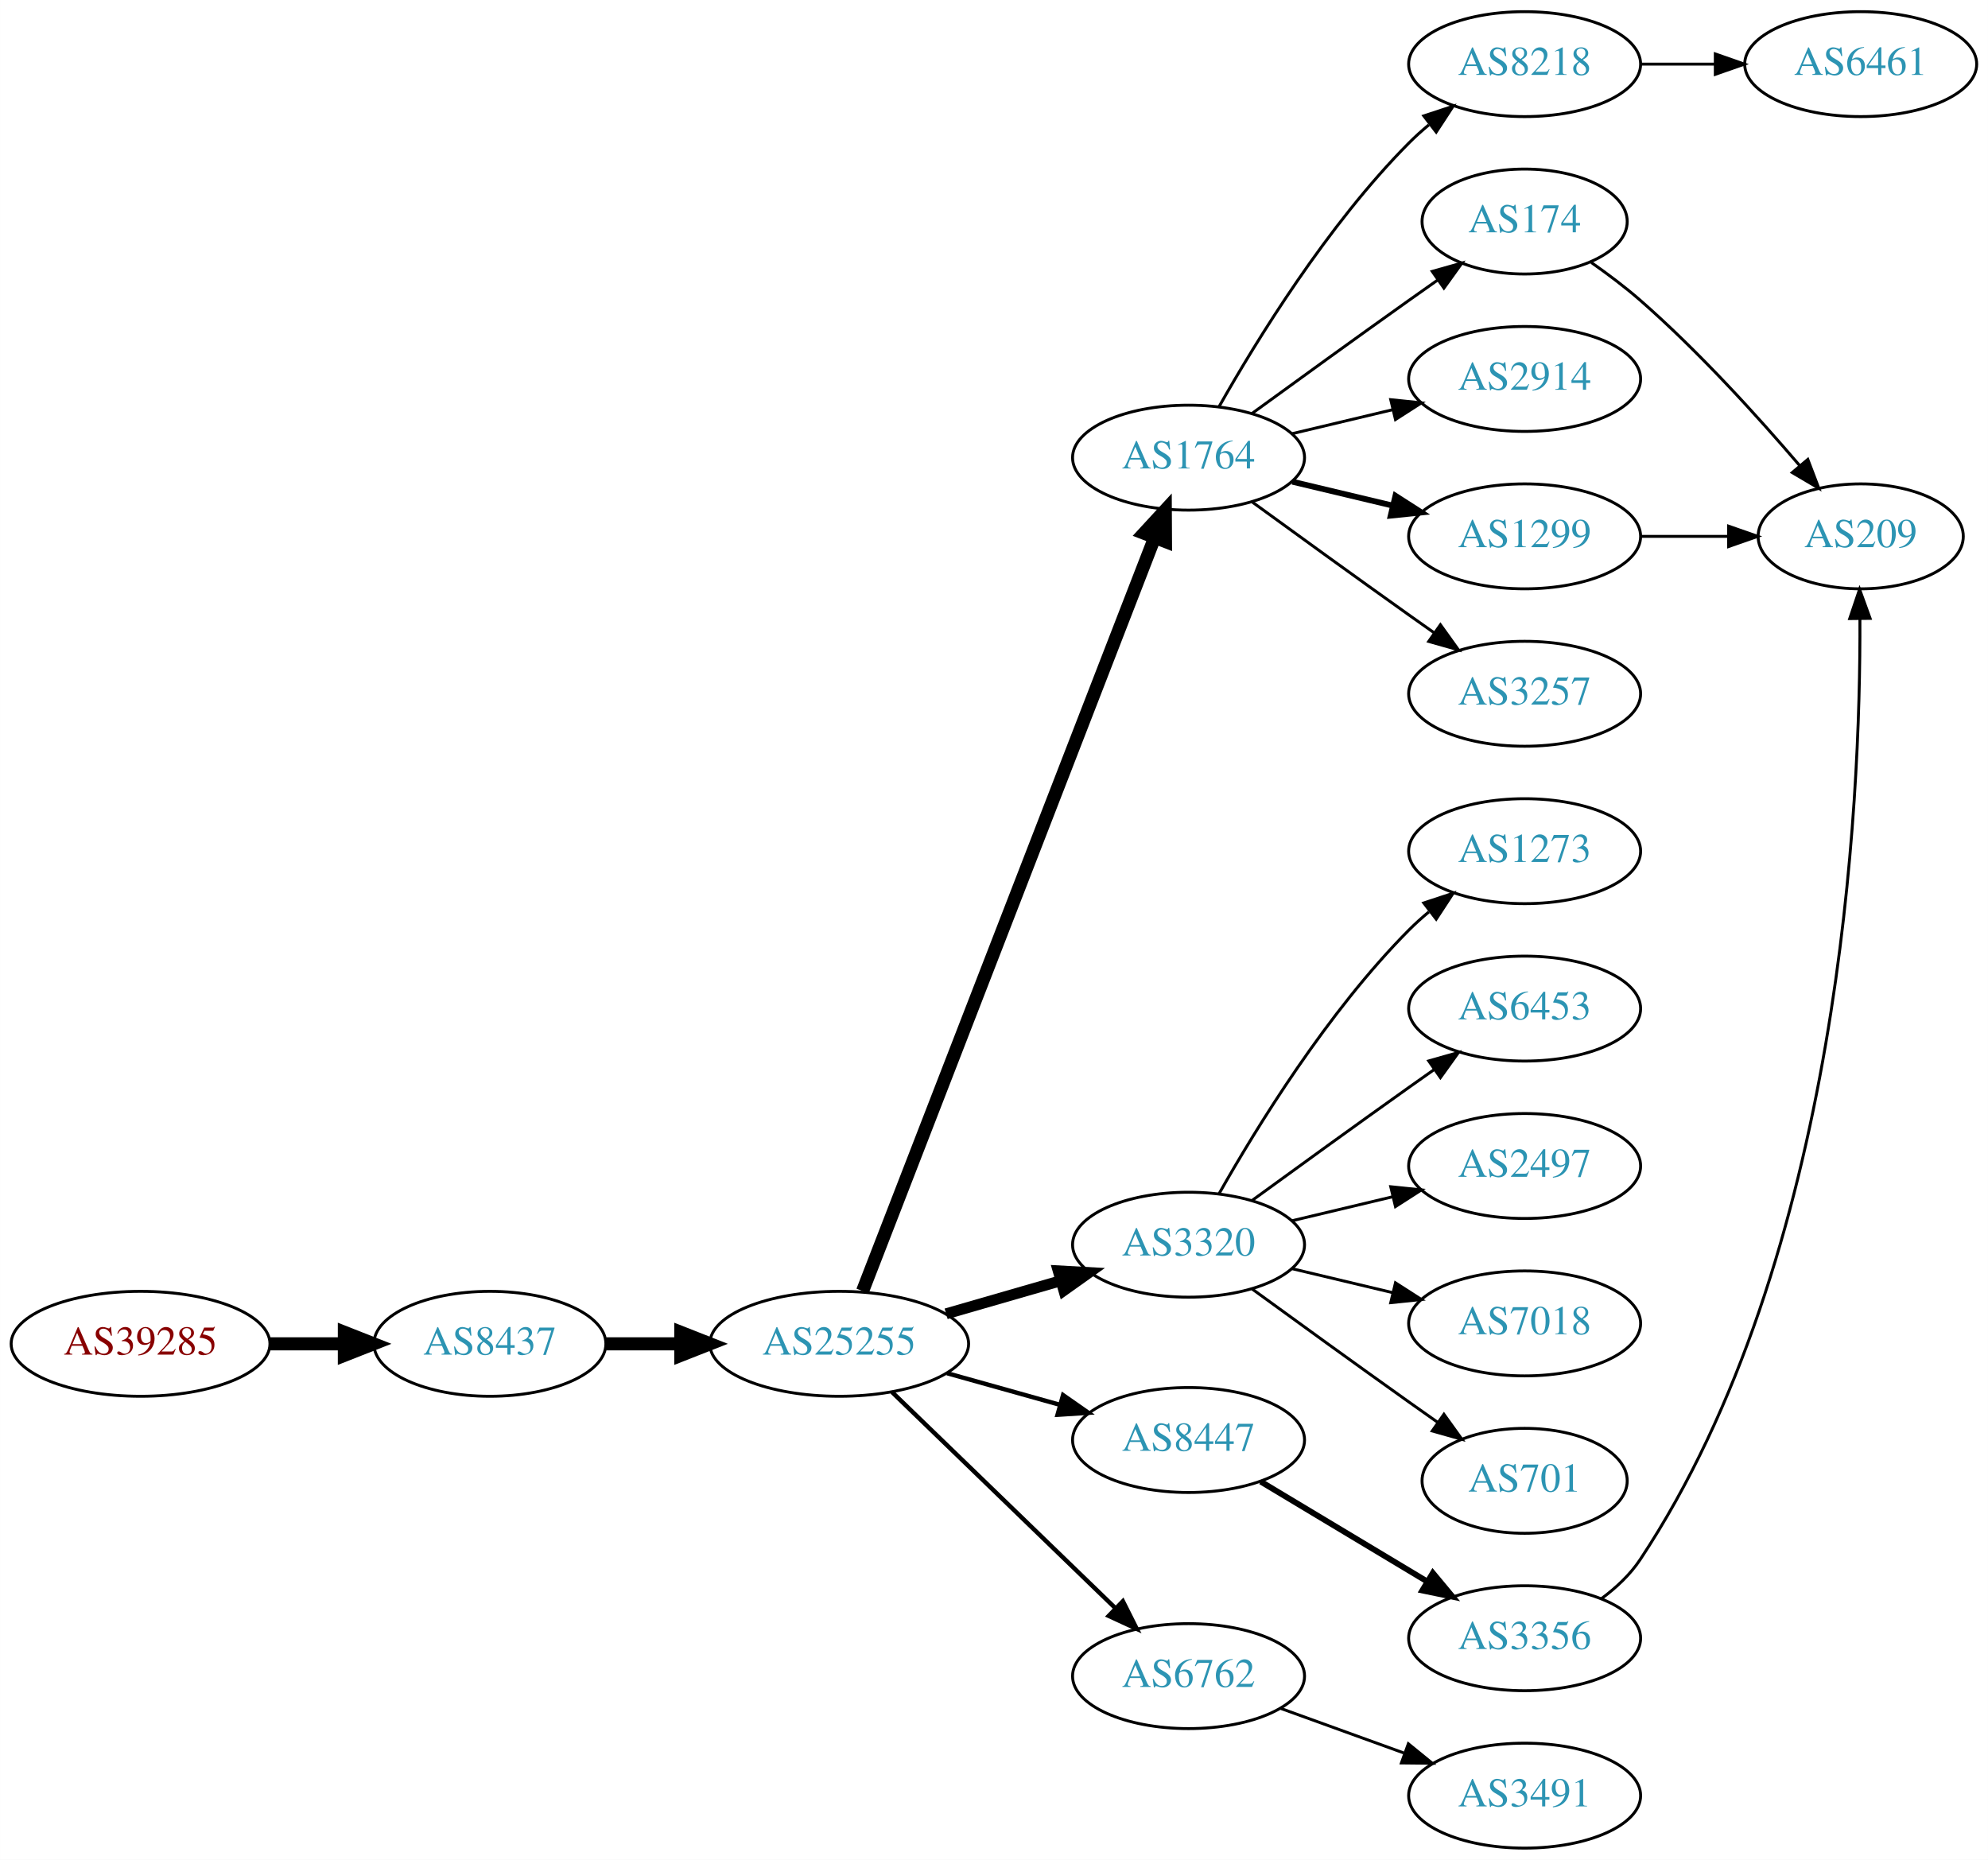
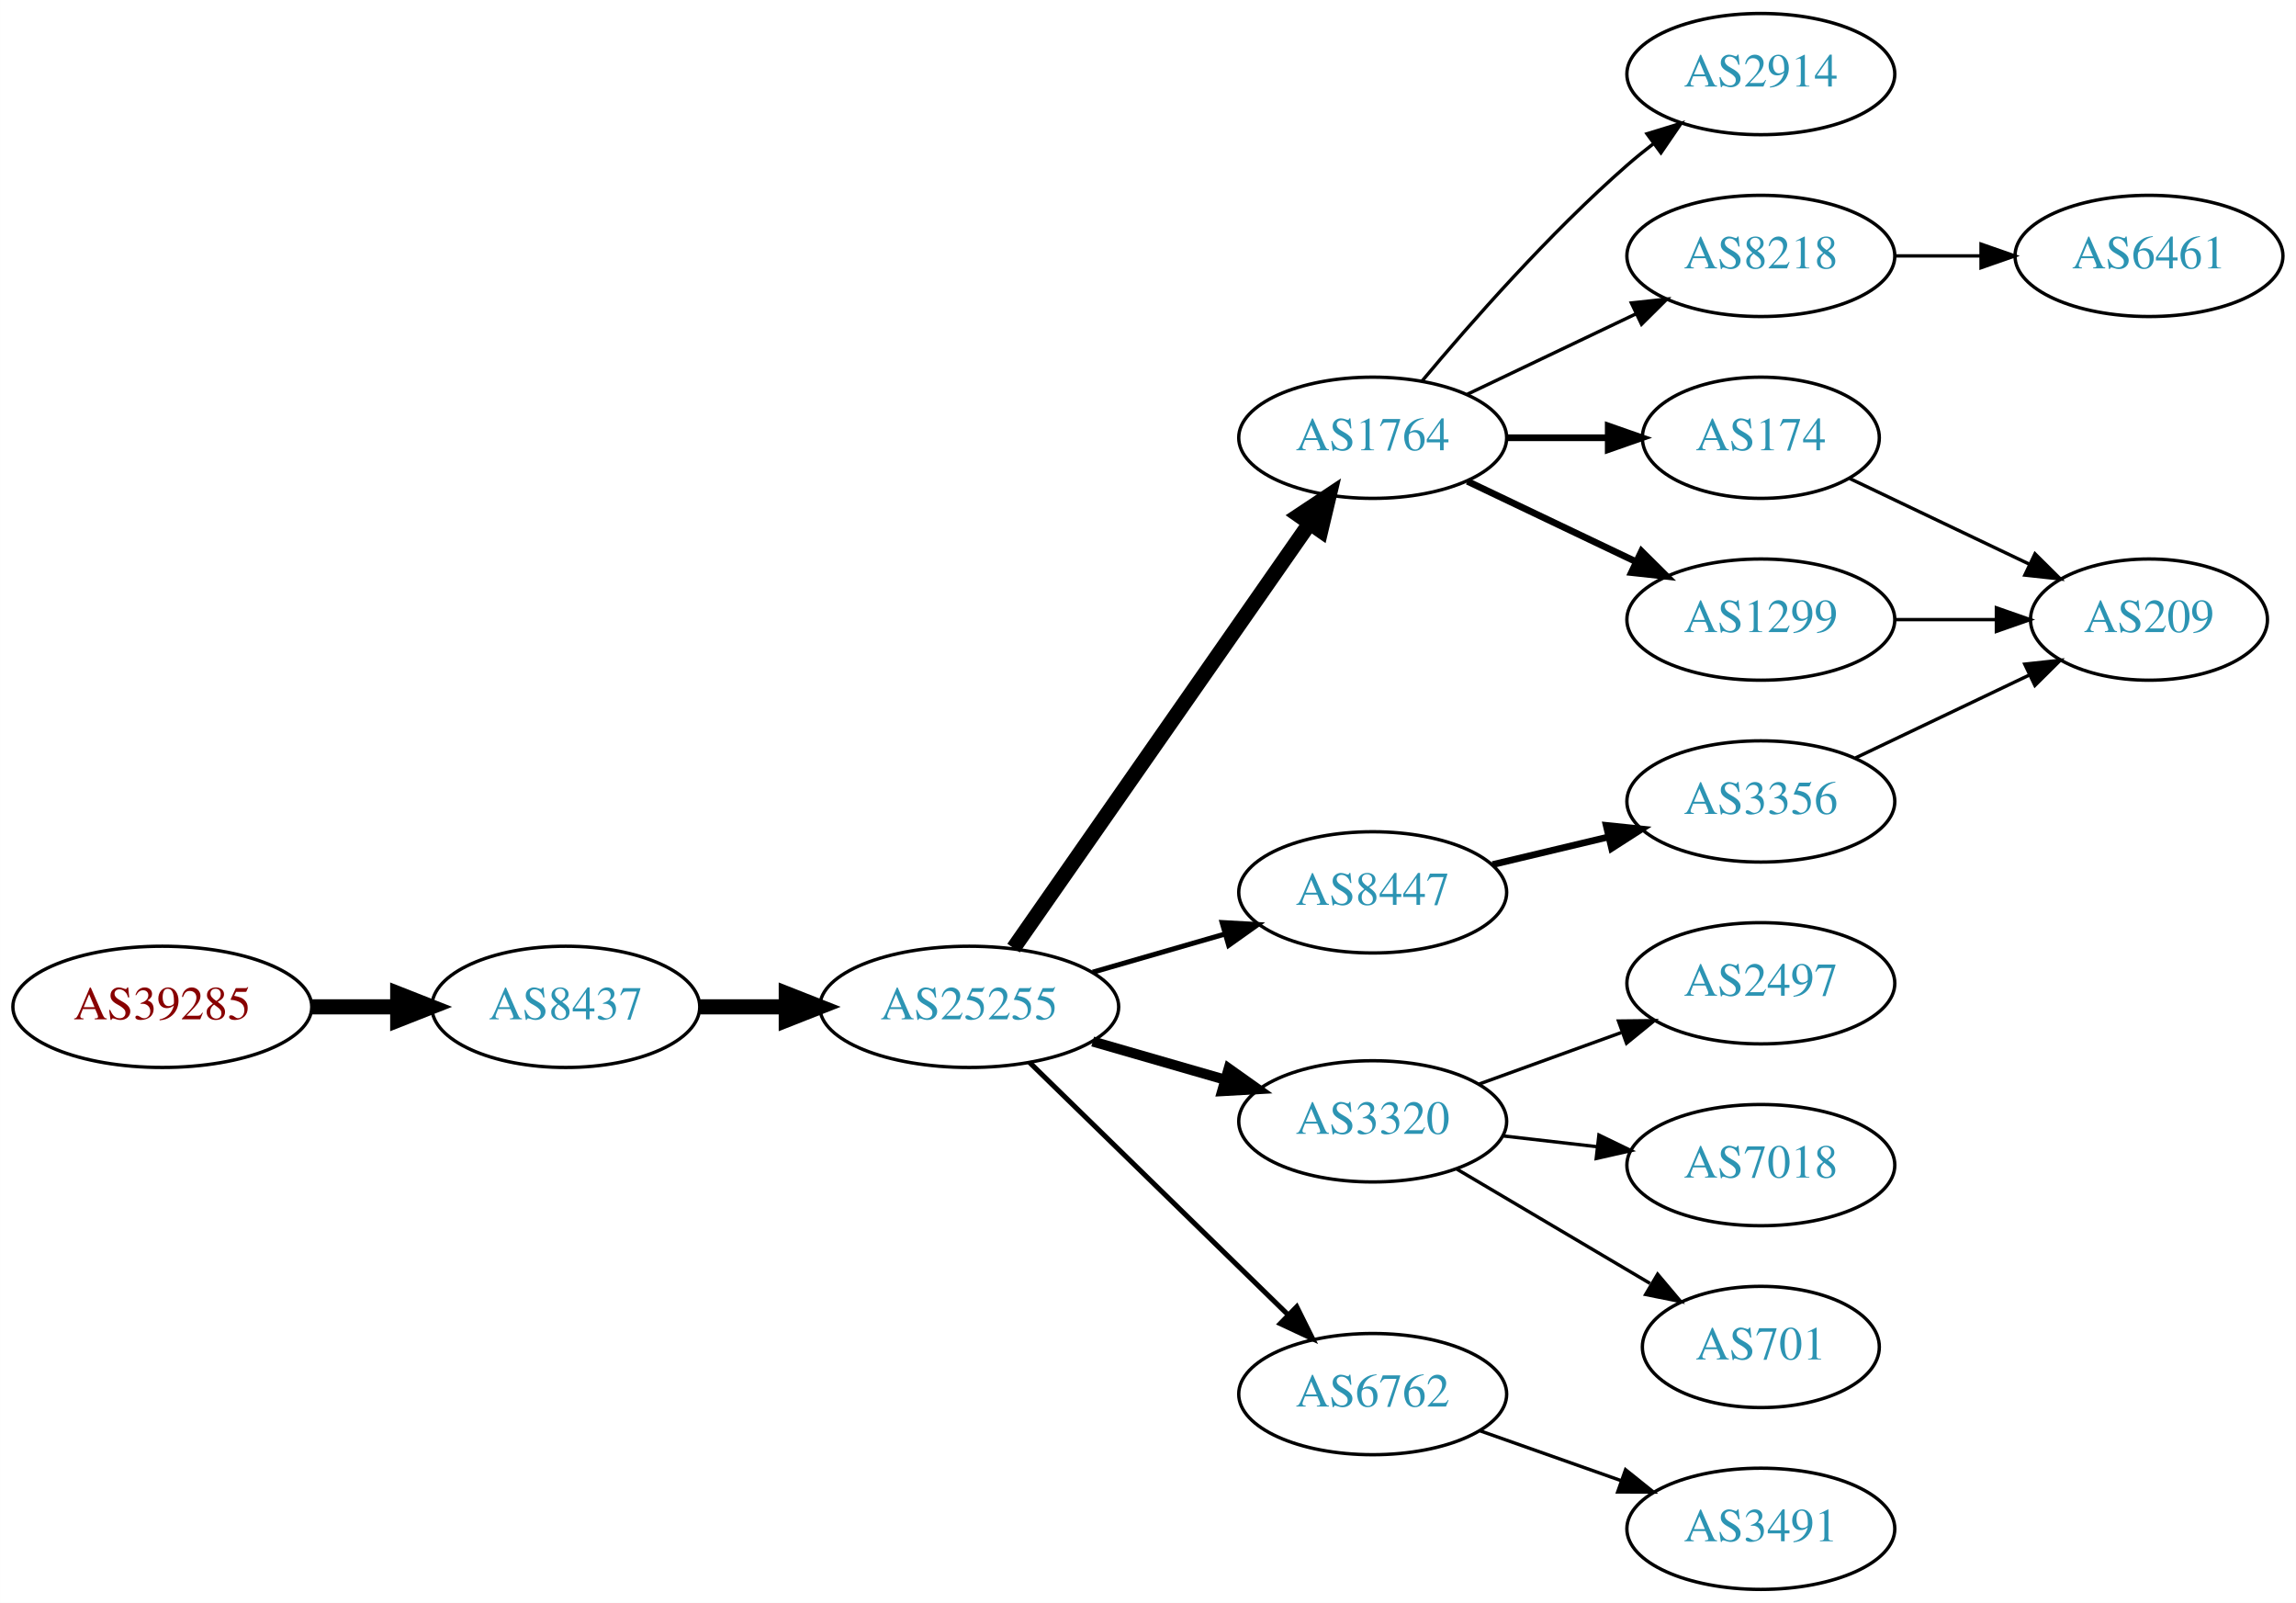
- <svg xmlns="http://www.w3.org/2000/svg" xmlns:xlink="http://www.w3.org/1999/xlink" width="682pt" height="638pt" viewBox="0.00 0.00 681.96 638.00">
-   <g id="graph0" class="graph" transform="scale(1 1) rotate(0) translate(4 634)">
-     <polygon fill="white" stroke="none" points="-4,4 -4,-634 677.956,-634 677.956,4 -4,4" />
+ <svg xmlns="http://www.w3.org/2000/svg" xmlns:xlink="http://www.w3.org/1999/xlink" width="682pt" height="476pt" viewBox="0.00 0.00 681.96 476.00">
+   <g id="graph0" class="graph" transform="scale(1 1) rotate(0) translate(4 472)">
+     <polygon fill="white" stroke="none" points="-4,4 -4,-472 677.956,-472 677.956,4 -4,4" />
    <g id="node1" class="node">
      <g id="a_node1">
        <a xlink:href="/asn/39285" xlink:title="AS39285 ~ Gartner KG [AT]">
          <ellipse fill="#ffffff" stroke="black" cx="44.196" cy="-173" rx="44.393" ry="18" />
          <text text-anchor="middle" x="44.196" y="-169.3" font-family="Times,serif" font-size="14.00" fill="#880000">AS39285</text>
        </a>
      </g>
    </g>
    <g id="node2" class="node">
      <g id="a_node2">
        <a xlink:href="/asn/8437" xlink:title="AS8437 ~ Hutchison Drei Austria GmbH [AT]">
          <ellipse fill="#ffffff" stroke="black" cx="164.039" cy="-173" rx="39.794" ry="18" />
          <text text-anchor="middle" x="164.039" y="-169.3" font-family="Times,serif" font-size="14.00" fill="#2c94b3">AS8437</text>
        </a>
      </g>
    </g>
    <g id="edge1" class="edge">
      <path fill="none" stroke="black" stroke-width="4.5" d="M88.407,-173C96.72,-173 105.482,-173 113.965,-173" />
      <polygon fill="black" stroke="black" stroke-width="4.5" points="114.123,-176.938 124.123,-173 114.123,-169.063 114.123,-176.938" />
    </g>
    <g id="node3" class="node">
      <g id="a_node3">
        <a xlink:href="/asn/25255" xlink:title="AS25255 ~ ==&gt; TELE2 AUSTRIA &lt;== [AT]">
          <ellipse fill="#ffffff" stroke="black" cx="283.881" cy="-173" rx="44.393" ry="18" />
          <text text-anchor="middle" x="283.881" y="-169.3" font-family="Times,serif" font-size="14.00" fill="#2c94b3">AS25255</text>
        </a>
      </g>
    </g>
    <g id="edge2" class="edge">
      <path fill="none" stroke="black" stroke-width="4.5" d="M203.951,-173C212.054,-173 220.729,-173 229.255,-173" />
      <polygon fill="black" stroke="black" stroke-width="4.5" points="229.533,-176.938 239.533,-173 229.533,-169.063 229.533,-176.938" />
    </g>
    <g id="node4" class="node">
      <g id="a_node4">
        <a xlink:href="/asn/1764" xlink:title="AS1764 ~ NEXTLAYER-AS [AT]">
-           <ellipse fill="#ffffff" stroke="black" cx="403.724" cy="-477" rx="39.794" ry="18" />
-           <text text-anchor="middle" x="403.724" y="-473.3" font-family="Times,serif" font-size="14.00" fill="#2c94b3">AS1764</text>
+           <ellipse fill="#ffffff" stroke="black" cx="403.724" cy="-342" rx="39.794" ry="18" />
+           <text text-anchor="middle" x="403.724" y="-338.3" font-family="Times,serif" font-size="14.00" fill="#2c94b3">AS1764</text>
        </a>
      </g>
    </g>
    <g id="edge3" class="edge">
-       <path fill="none" stroke="black" stroke-width="4.5" d="M291.9,-191.106C311.754,-242.324 368.409,-388.477 392.103,-449.602" />
-       <polygon fill="black" stroke="black" stroke-width="4.5" points="388.456,-451.088 395.742,-458.989 395.799,-448.242 388.456,-451.088" />
+       <path fill="none" stroke="black" stroke-width="4.5" d="M297.049,-190.449C317.974,-220.459 360.858,-281.959 385.07,-316.682" />
+       <polygon fill="black" stroke="black" stroke-width="4.5" points="381.848,-318.947 390.798,-324.897 388.308,-314.442 381.848,-318.947" />
    </g>
    <g id="node5" class="node">
      <g id="a_node5">
-         <a xlink:href="/asn/3320" xlink:title="AS3320 ~ DTAG [DE]">
+         <a xlink:href="/asn/8447" xlink:title="AS8447 ~ A1 Telekom Austria AG [AT]">
          <ellipse fill="#ffffff" stroke="black" cx="403.724" cy="-207" rx="39.794" ry="18" />
-           <text text-anchor="middle" x="403.724" y="-203.3" font-family="Times,serif" font-size="14.00" fill="#2c94b3">AS3320</text>
+           <text text-anchor="middle" x="403.724" y="-203.3" font-family="Times,serif" font-size="14.00" fill="#2c94b3">AS8447</text>
        </a>
      </g>
    </g>
    <g id="edge4" class="edge">
-       <path fill="none" stroke="black" stroke-width="3.75" d="M320.558,-183.293C332.974,-186.876 347.029,-190.931 359.96,-194.662" />
-       <polygon fill="black" stroke="black" stroke-width="3.75" points="359.005,-198.029 369.583,-197.438 360.945,-191.303 359.005,-198.029" />
+       <path fill="none" stroke="black" stroke-width="1.5" d="M320.558,-183.293C332.974,-186.876 347.029,-190.931 359.96,-194.662" />
+       <polygon fill="black" stroke="black" stroke-width="1.5" points="359.005,-198.029 369.583,-197.438 360.945,-191.303 359.005,-198.029" />
    </g>
    <g id="node6" class="node">
      <g id="a_node6">
-         <a xlink:href="/asn/8447" xlink:title="AS8447 ~ A1 Telekom Austria AG [AT]">
-           <ellipse fill="#ffffff" stroke="black" cx="403.724" cy="-140" rx="39.794" ry="18" />
-           <text text-anchor="middle" x="403.724" y="-136.3" font-family="Times,serif" font-size="14.00" fill="#2c94b3">AS8447</text>
+         <a xlink:href="/asn/3320" xlink:title="AS3320 ~ DTAG [DE]">
+           <ellipse fill="#ffffff" stroke="black" cx="403.724" cy="-139" rx="39.794" ry="18" />
+           <text text-anchor="middle" x="403.724" y="-135.3" font-family="Times,serif" font-size="14.00" fill="#2c94b3">AS3320</text>
        </a>
      </g>
    </g>
    <g id="edge5" class="edge">
-       <path fill="none" stroke="black" stroke-width="1.5" d="M320.878,-162.92C333.055,-159.51 346.78,-155.666 359.462,-152.115" />
-       <polygon fill="black" stroke="black" stroke-width="1.5" points="360.673,-155.41 369.359,-149.343 358.785,-148.67 360.673,-155.41" />
+       <path fill="none" stroke="black" stroke-width="3" d="M320.558,-162.707C332.974,-159.124 347.029,-155.069 359.96,-151.338" />
+       <polygon fill="black" stroke="black" stroke-width="3" points="360.945,-154.697 369.583,-148.562 359.005,-147.971 360.945,-154.697" />
    </g>
    <g id="node7" class="node">
      <g id="a_node7">
        <a xlink:href="/asn/6762" xlink:title="AS6762 ~ TELECOM ITALIA SPARKLE S.p.A. [IT]">
-           <ellipse fill="#ffffff" stroke="black" cx="403.724" cy="-59" rx="39.794" ry="18" />
-           <text text-anchor="middle" x="403.724" y="-55.3" font-family="Times,serif" font-size="14.00" fill="#2c94b3">AS6762</text>
+           <ellipse fill="#ffffff" stroke="black" cx="403.724" cy="-58" rx="39.794" ry="18" />
+           <text text-anchor="middle" x="403.724" y="-54.3" font-family="Times,serif" font-size="14.00" fill="#2c94b3">AS6762</text>
        </a>
      </g>
    </g>
    <g id="edge6" class="edge">
-       <path fill="none" stroke="black" stroke-width="1.5" d="M302.017,-156.423C322.204,-136.894 355.875,-104.321 378.671,-82.269" />
-       <polygon fill="black" stroke="black" stroke-width="1.5" points="381.196,-84.696 385.949,-75.228 376.328,-79.665 381.196,-84.696" />
+       <path fill="none" stroke="black" stroke-width="1.5" d="M301.765,-156.523C321.892,-136.882 355.673,-103.916 378.562,-81.579" />
+       <polygon fill="black" stroke="black" stroke-width="1.5" points="381.159,-83.935 385.871,-74.446 376.27,-78.925 381.159,-83.935" />
    </g>
    <g id="node8" class="node">
      <g id="a_node8">
        <a xlink:href="/asn/2914" xlink:title="AS2914 ~ NTT America, Inc. [US]">
-           <ellipse fill="#ffffff" stroke="black" cx="519.017" cy="-504" rx="39.794" ry="18" />
-           <text text-anchor="middle" x="519.017" y="-500.3" font-family="Times,serif" font-size="14.00" fill="#2c94b3">AS2914</text>
+           <ellipse fill="#ffffff" stroke="black" cx="519.017" cy="-450" rx="39.794" ry="18" />
+           <text text-anchor="middle" x="519.017" y="-446.3" font-family="Times,serif" font-size="14.00" fill="#2c94b3">AS2914</text>
        </a>
      </g>
    </g>
    <g id="edge7" class="edge">
-       <path fill="none" stroke="black" d="M439.331,-485.248C450.202,-487.838 462.357,-490.735 473.799,-493.462" />
-       <polygon fill="black" stroke="black" points="473.082,-496.889 483.621,-495.803 474.705,-490.08 473.082,-496.889" />
+       <path fill="none" stroke="black" d="M418.354,-358.817C432.636,-375.929 456.183,-402.745 479.37,-423 481.836,-425.154 484.475,-427.294 487.172,-429.372" />
+       <polygon fill="black" stroke="black" points="485.197,-432.264 495.326,-435.37 489.345,-426.625 485.197,-432.264" />
    </g>
    <g id="node9" class="node">
      <g id="a_node9">
-         <a xlink:href="/asn/1299" xlink:title="AS1299 ~ Telia Carrier [EU]">
-           <ellipse fill="#ffffff" stroke="black" cx="519.017" cy="-450" rx="39.794" ry="18" />
-           <text text-anchor="middle" x="519.017" y="-446.3" font-family="Times,serif" font-size="14.00" fill="#2c94b3">AS1299</text>
+         <a xlink:href="/asn/8218" xlink:title="AS8218 ~ legacy Neotelecoms [FR]">
+           <ellipse fill="#ffffff" stroke="black" cx="519.017" cy="-396" rx="39.794" ry="18" />
+           <text text-anchor="middle" x="519.017" y="-392.3" font-family="Times,serif" font-size="14.00" fill="#2c94b3">AS8218</text>
        </a>
      </g>
    </g>
    <g id="edge8" class="edge">
-       <path fill="none" stroke="black" stroke-width="2" d="M439.331,-468.752C450.202,-466.162 462.357,-463.265 473.799,-460.538" />
-       <polygon fill="black" stroke="black" stroke-width="2" points="474.705,-463.92 483.621,-458.197 473.082,-457.111 474.705,-463.92" />
+       <path fill="none" stroke="black" d="M431.86,-354.934C446.854,-362.081 465.675,-371.052 481.898,-378.785" />
+       <polygon fill="black" stroke="black" points="480.569,-382.028 491.102,-383.171 483.581,-375.709 480.569,-382.028" />
    </g>
    <g id="node10" class="node">
      <g id="a_node10">
-         <a xlink:href="/asn/3257" xlink:title="AS3257 ~ GTT [DE]">
-           <ellipse fill="#ffffff" stroke="black" cx="519.017" cy="-396" rx="39.794" ry="18" />
-           <text text-anchor="middle" x="519.017" y="-392.3" font-family="Times,serif" font-size="14.00" fill="#2c94b3">AS3257</text>
+         <a xlink:href="/asn/174" xlink:title="AS174 ~ Cogent Communications [US]">
+           <ellipse fill="#ffffff" stroke="black" cx="519.017" cy="-342" rx="35.194" ry="18" />
+           <text text-anchor="middle" x="519.017" y="-338.3" font-family="Times,serif" font-size="14.00" fill="#2c94b3">AS174</text>
        </a>
      </g>
    </g>
    <g id="edge9" class="edge">
-       <path fill="none" stroke="black" d="M425.572,-461.778C440.506,-450.909 461.12,-435.975 479.37,-423 482.191,-420.995 485.134,-418.915 488.082,-416.841" />
-       <polygon fill="black" stroke="black" points="490.128,-419.681 496.306,-411.074 486.109,-413.95 490.128,-419.681" />
+       <path fill="none" stroke="black" stroke-width="2" d="M443.396,-342C453.101,-342 463.592,-342 473.555,-342" />
+       <polygon fill="black" stroke="black" stroke-width="2" points="473.691,-345.5 483.691,-342 473.691,-338.5 473.691,-345.5" />
    </g>
    <g id="node11" class="node">
      <g id="a_node11">
-         <a xlink:href="/asn/174" xlink:title="AS174 ~ Cogent Communications [US]">
-           <ellipse fill="#ffffff" stroke="black" cx="519.017" cy="-558" rx="35.194" ry="18" />
-           <text text-anchor="middle" x="519.017" y="-554.3" font-family="Times,serif" font-size="14.00" fill="#2c94b3">AS174</text>
+         <a xlink:href="/asn/1299" xlink:title="AS1299 ~ Telia Carrier [EU]">
+           <ellipse fill="#ffffff" stroke="black" cx="519.017" cy="-288" rx="39.794" ry="18" />
+           <text text-anchor="middle" x="519.017" y="-284.3" font-family="Times,serif" font-size="14.00" fill="#2c94b3">AS1299</text>
        </a>
      </g>
    </g>
    <g id="edge10" class="edge">
-       <path fill="none" stroke="black" d="M425.572,-492.222C440.506,-503.091 461.12,-518.025 479.37,-531 482.581,-533.282 485.95,-535.661 489.304,-538.018" />
-       <polygon fill="black" stroke="black" points="487.316,-540.899 497.515,-543.77 491.332,-535.166 487.316,-540.899" />
+       <path fill="none" stroke="black" stroke-width="2" d="M431.86,-329.066C446.854,-321.919 465.675,-312.948 481.898,-305.215" />
+       <polygon fill="black" stroke="black" stroke-width="2" points="483.581,-308.291 491.102,-300.829 480.569,-301.972 483.581,-308.291" />
    </g>
    <g id="node12" class="node">
      <g id="a_node12">
-         <a xlink:href="/asn/8218" xlink:title="AS8218 ~ legacy Neotelecoms [FR]">
-           <ellipse fill="#ffffff" stroke="black" cx="519.017" cy="-612" rx="39.794" ry="18" />
-           <text text-anchor="middle" x="519.017" y="-608.3" font-family="Times,serif" font-size="14.00" fill="#2c94b3">AS8218</text>
+         <a xlink:href="/asn/3356" xlink:title="AS3356 ~ Level 3 Parent, LLC [US]">
+           <ellipse fill="#ffffff" stroke="black" cx="519.017" cy="-234" rx="39.794" ry="18" />
+           <text text-anchor="middle" x="519.017" y="-230.3" font-family="Times,serif" font-size="14.00" fill="#2c94b3">AS3356</text>
        </a>
      </g>
    </g>
    <g id="edge11" class="edge">
-       <path fill="none" stroke="black" d="M414.184,-494.49C426.965,-517.096 451.398,-556.886 479.37,-585 481.481,-587.121 483.777,-589.188 486.163,-591.171" />
-       <polygon fill="black" stroke="black" points="484.415,-594.242 494.478,-597.556 488.678,-588.69 484.415,-594.242" />
+       <path fill="none" stroke="black" stroke-width="2" d="M439.331,-215.248C450.202,-217.838 462.357,-220.735 473.799,-223.462" />
+       <polygon fill="black" stroke="black" stroke-width="2" points="473.082,-226.889 483.621,-225.803 474.705,-220.08 473.082,-226.889" />
+     </g>
+     <g id="node13" class="node">
+       <g id="a_node13">
+         <a xlink:href="/asn/2497" xlink:title="AS2497 ~ Internet Initiative Japan Inc. [JP]">
+           <ellipse fill="#ffffff" stroke="black" cx="519.017" cy="-180" rx="39.794" ry="18" />
+           <text text-anchor="middle" x="519.017" y="-176.3" font-family="Times,serif" font-size="14.00" fill="#2c94b3">AS2497</text>
+         </a>
+       </g>
+     </g>
+     <g id="edge12" class="edge">
+       <path fill="none" stroke="black" d="M435.382,-150.095C448.355,-154.79 463.648,-160.324 477.529,-165.348" />
+       <polygon fill="black" stroke="black" points="476.739,-168.784 487.334,-168.896 479.121,-162.202 476.739,-168.784" />
    </g>
    <g id="node14" class="node">
      <g id="a_node14">
-         <a xlink:href="/asn/2497" xlink:title="AS2497 ~ Internet Initiative Japan Inc. [JP]">
-           <ellipse fill="#ffffff" stroke="black" cx="519.017" cy="-234" rx="39.794" ry="18" />
-           <text text-anchor="middle" x="519.017" y="-230.3" font-family="Times,serif" font-size="14.00" fill="#2c94b3">AS2497</text>
+         <a xlink:href="/asn/7018" xlink:title="AS7018 ~ AT&amp;T Services, Inc. [US]">
+           <ellipse fill="#ffffff" stroke="black" cx="519.017" cy="-126" rx="39.794" ry="18" />
+           <text text-anchor="middle" x="519.017" y="-122.3" font-family="Times,serif" font-size="14.00" fill="#2c94b3">AS7018</text>
        </a>
      </g>
    </g>
    <g id="edge13" class="edge">
-       <path fill="none" stroke="black" d="M439.331,-215.248C450.202,-217.838 462.357,-220.735 473.799,-223.462" />
-       <polygon fill="black" stroke="black" points="473.082,-226.889 483.621,-225.803 474.705,-220.08 473.082,-226.889" />
+       <path fill="none" stroke="black" d="M442.449,-134.671C451.43,-133.641 461.129,-132.528 470.486,-131.454" />
+       <polygon fill="black" stroke="black" points="470.921,-134.927 480.457,-130.31 470.123,-127.973 470.921,-134.927" />
    </g>
    <g id="node15" class="node">
      <g id="a_node15">
-         <a xlink:href="/asn/7018" xlink:title="AS7018 ~ AT&amp;T Services, Inc. [US]">
-           <ellipse fill="#ffffff" stroke="black" cx="519.017" cy="-180" rx="39.794" ry="18" />
-           <text text-anchor="middle" x="519.017" y="-176.3" font-family="Times,serif" font-size="14.00" fill="#2c94b3">AS7018</text>
+         <a xlink:href="/asn/701" xlink:title="AS701 ~ UUNET [US]">
+           <ellipse fill="#ffffff" stroke="black" cx="519.017" cy="-72" rx="35.194" ry="18" />
+           <text text-anchor="middle" x="519.017" y="-68.3" font-family="Times,serif" font-size="14.00" fill="#2c94b3">AS701</text>
        </a>
      </g>
    </g>
    <g id="edge14" class="edge">
-       <path fill="none" stroke="black" d="M439.331,-198.752C450.202,-196.162 462.357,-193.265 473.799,-190.538" />
-       <polygon fill="black" stroke="black" points="474.705,-193.92 483.621,-188.197 473.082,-187.111 474.705,-193.92" />
-     </g>
-     <g id="node16" class="node">
-       <g id="a_node16">
-         <a xlink:href="/asn/701" xlink:title="AS701 ~ UUNET [US]">
-           <ellipse fill="#ffffff" stroke="black" cx="519.017" cy="-126" rx="35.194" ry="18" />
-           <text text-anchor="middle" x="519.017" y="-122.3" font-family="Times,serif" font-size="14.00" fill="#2c94b3">AS701</text>
-         </a>
-       </g>
-     </g>
-     <g id="edge15" class="edge">
-       <path fill="none" stroke="black" d="M425.572,-191.778C440.506,-180.909 461.12,-165.975 479.37,-153 482.581,-150.718 485.95,-148.339 489.304,-145.982" />
-       <polygon fill="black" stroke="black" points="491.332,-148.834 497.515,-140.23 487.316,-143.101 491.332,-148.834" />
+       <path fill="none" stroke="black" d="M428.75,-124.791C445.454,-114.912 467.899,-101.639 486.104,-90.873" />
+       <polygon fill="black" stroke="black" points="488.358,-93.606 495.184,-85.503 484.795,-87.581 488.358,-93.606" />
    </g>
    <g id="node17" class="node">
      <g id="a_node17">
-         <a xlink:href="/asn/1273" xlink:title="AS1273 ~ Vodafone Group PLC [EU]">
-           <ellipse fill="#ffffff" stroke="black" cx="519.017" cy="-342" rx="39.794" ry="18" />
-           <text text-anchor="middle" x="519.017" y="-338.3" font-family="Times,serif" font-size="14.00" fill="#2c94b3">AS1273</text>
-         </a>
-       </g>
-     </g>
-     <g id="edge16" class="edge">
-       <path fill="none" stroke="black" d="M414.184,-224.49C426.965,-247.096 451.398,-286.886 479.37,-315 481.481,-317.121 483.777,-319.188 486.163,-321.171" />
-       <polygon fill="black" stroke="black" points="484.415,-324.242 494.478,-327.556 488.678,-318.69 484.415,-324.242" />
-     </g>
-     <g id="node18" class="node">
-       <g id="a_node18">
-         <a xlink:href="/asn/6453" xlink:title="AS6453 ~ TATA COMMUNICATIONS (AMERICA) INC [US]">
-           <ellipse fill="#ffffff" stroke="black" cx="519.017" cy="-288" rx="39.794" ry="18" />
-           <text text-anchor="middle" x="519.017" y="-284.3" font-family="Times,serif" font-size="14.00" fill="#2c94b3">AS6453</text>
-         </a>
-       </g>
-     </g>
-     <g id="edge17" class="edge">
-       <path fill="none" stroke="black" d="M425.572,-222.222C440.506,-233.091 461.12,-248.025 479.37,-261 482.191,-263.005 485.134,-265.085 488.082,-267.159" />
-       <polygon fill="black" stroke="black" points="486.109,-270.05 496.306,-272.926 490.128,-264.319 486.109,-270.05" />
-     </g>
-     <g id="node19" class="node">
-       <g id="a_node19">
-         <a xlink:href="/asn/3356" xlink:title="AS3356 ~ Level 3 Parent, LLC [US]">
-           <ellipse fill="#ffffff" stroke="black" cx="519.017" cy="-72" rx="39.794" ry="18" />
-           <text text-anchor="middle" x="519.017" y="-68.3" font-family="Times,serif" font-size="14.00" fill="#2c94b3">AS3356</text>
-         </a>
-       </g>
-     </g>
-     <g id="edge18" class="edge">
-       <path fill="none" stroke="black" stroke-width="2" d="M428.474,-125.745C445.09,-115.771 467.486,-102.329 485.723,-91.383" />
-       <polygon fill="black" stroke="black" stroke-width="2" points="487.525,-94.384 494.298,-86.236 483.923,-88.382 487.525,-94.384" />
-     </g>
-     <g id="node20" class="node">
-       <g id="a_node20">
        <a xlink:href="/asn/3491" xlink:title="AS3491 ~ PCCW Global, Inc. [US]">
          <ellipse fill="#ffffff" stroke="black" cx="519.017" cy="-18" rx="39.794" ry="18" />
          <text text-anchor="middle" x="519.017" y="-14.3" font-family="Times,serif" font-size="14.00" fill="#2c94b3">AS3491</text>
        </a>
      </g>
    </g>
-     <g id="edge20" class="edge">
-       <path fill="none" stroke="black" d="M435.382,-47.905C448.355,-43.21 463.648,-37.676 477.529,-32.652" />
-       <polygon fill="black" stroke="black" points="479.121,-35.798 487.334,-29.104 476.739,-29.216 479.121,-35.798" />
-     </g>
-     <g id="node13" class="node">
-       <g id="a_node13">
+     <g id="edge16" class="edge">
+       <path fill="none" stroke="black" d="M435.682,-47.07C448.545,-42.528 463.651,-37.195 477.388,-32.345" />
+       <polygon fill="black" stroke="black" points="478.832,-35.547 487.096,-28.917 476.502,-28.946 478.832,-35.547" />
+     </g>
+     <g id="node16" class="node">
+       <g id="a_node16">
+         <a xlink:href="/asn/6461" xlink:title="AS6461 ~ Zayo Bandwidth [US]">
+           <ellipse fill="#ffffff" stroke="black" cx="634.31" cy="-396" rx="39.794" ry="18" />
+           <text text-anchor="middle" x="634.31" y="-392.3" font-family="Times,serif" font-size="14.00" fill="#2c94b3">AS6461</text>
+         </a>
+       </g>
+     </g>
+     <g id="edge15" class="edge">
+       <path fill="none" stroke="black" d="M558.689,-396C566.892,-396 575.656,-396 584.188,-396" />
+       <polygon fill="black" stroke="black" points="584.427,-399.5 594.427,-396 584.427,-392.5 584.427,-399.5" />
+     </g>
+     <g id="node18" class="node">
+       <g id="a_node18">
        <a xlink:href="/asn/209" xlink:title="AS209 ~ CenturyLink Communications, LLC [US]">
-           <ellipse fill="#ffffff" stroke="black" cx="634.31" cy="-450" rx="35.194" ry="18" />
-           <text text-anchor="middle" x="634.31" y="-446.3" font-family="Times,serif" font-size="14.00" fill="#2c94b3">AS209</text>
-         </a>
-       </g>
-     </g>
-     <g id="edge12" class="edge">
-       <path fill="none" stroke="black" d="M558.689,-450C568.394,-450 578.885,-450 588.848,-450" />
-       <polygon fill="black" stroke="black" points="588.984,-453.5 598.984,-450 588.984,-446.5 588.984,-453.5" />
+           <ellipse fill="#ffffff" stroke="black" cx="634.31" cy="-288" rx="35.194" ry="18" />
+           <text text-anchor="middle" x="634.31" y="-284.3" font-family="Times,serif" font-size="14.00" fill="#2c94b3">AS209</text>
+         </a>
+       </g>
+     </g>
+     <g id="edge17" class="edge">
+       <path fill="none" stroke="black" d="M545.442,-329.881C561.185,-322.378 581.607,-312.644 598.8,-304.449" />
+       <polygon fill="black" stroke="black" points="600.448,-307.54 607.969,-300.078 597.436,-301.221 600.448,-307.54" />
    </g>
    <g id="edge19" class="edge">
-       <path fill="none" stroke="black" d="M541.899,-543.939C547.545,-539.985 553.485,-535.523 558.663,-531 578.714,-513.485 599.033,-491.065 613.398,-474.255" />
-       <polygon fill="black" stroke="black" points="616.169,-476.398 619.945,-466.499 610.82,-471.883 616.169,-476.398" />
-     </g>
-     <g id="node21" class="node">
-       <g id="a_node21">
-         <a xlink:href="/asn/6461" xlink:title="AS6461 ~ Zayo Bandwidth [US]">
-           <ellipse fill="#ffffff" stroke="black" cx="634.31" cy="-612" rx="39.794" ry="18" />
-           <text text-anchor="middle" x="634.31" y="-608.3" font-family="Times,serif" font-size="14.00" fill="#2c94b3">AS6461</text>
-         </a>
-       </g>
-     </g>
-     <g id="edge21" class="edge">
-       <path fill="none" stroke="black" d="M558.689,-612C566.892,-612 575.656,-612 584.188,-612" />
-       <polygon fill="black" stroke="black" points="584.427,-615.5 594.427,-612 584.427,-608.5 584.427,-615.5" />
-     </g>
-     <g id="edge22" class="edge">
-       <path fill="none" stroke="black" d="M545.371,-85.584C550.425,-89.329 555.227,-93.815 558.663,-99 627.472,-202.828 634.333,-358.57 634.038,-421.808" />
-       <polygon fill="black" stroke="black" points="630.538,-421.787 633.926,-431.826 637.538,-421.866 630.538,-421.787" />
+       <path fill="none" stroke="black" d="M558.689,-288C568.394,-288 578.885,-288 588.848,-288" />
+       <polygon fill="black" stroke="black" points="588.984,-291.5 598.984,-288 588.984,-284.5 588.984,-291.5" />
+     </g>
+     <g id="edge18" class="edge">
+       <path fill="none" stroke="black" d="M547.153,-246.934C562.585,-254.29 582.07,-263.577 598.606,-271.459" />
+       <polygon fill="black" stroke="black" points="597.414,-274.768 607.947,-275.911 600.426,-268.449 597.414,-274.768" />
    </g>
  </g>
</svg>
